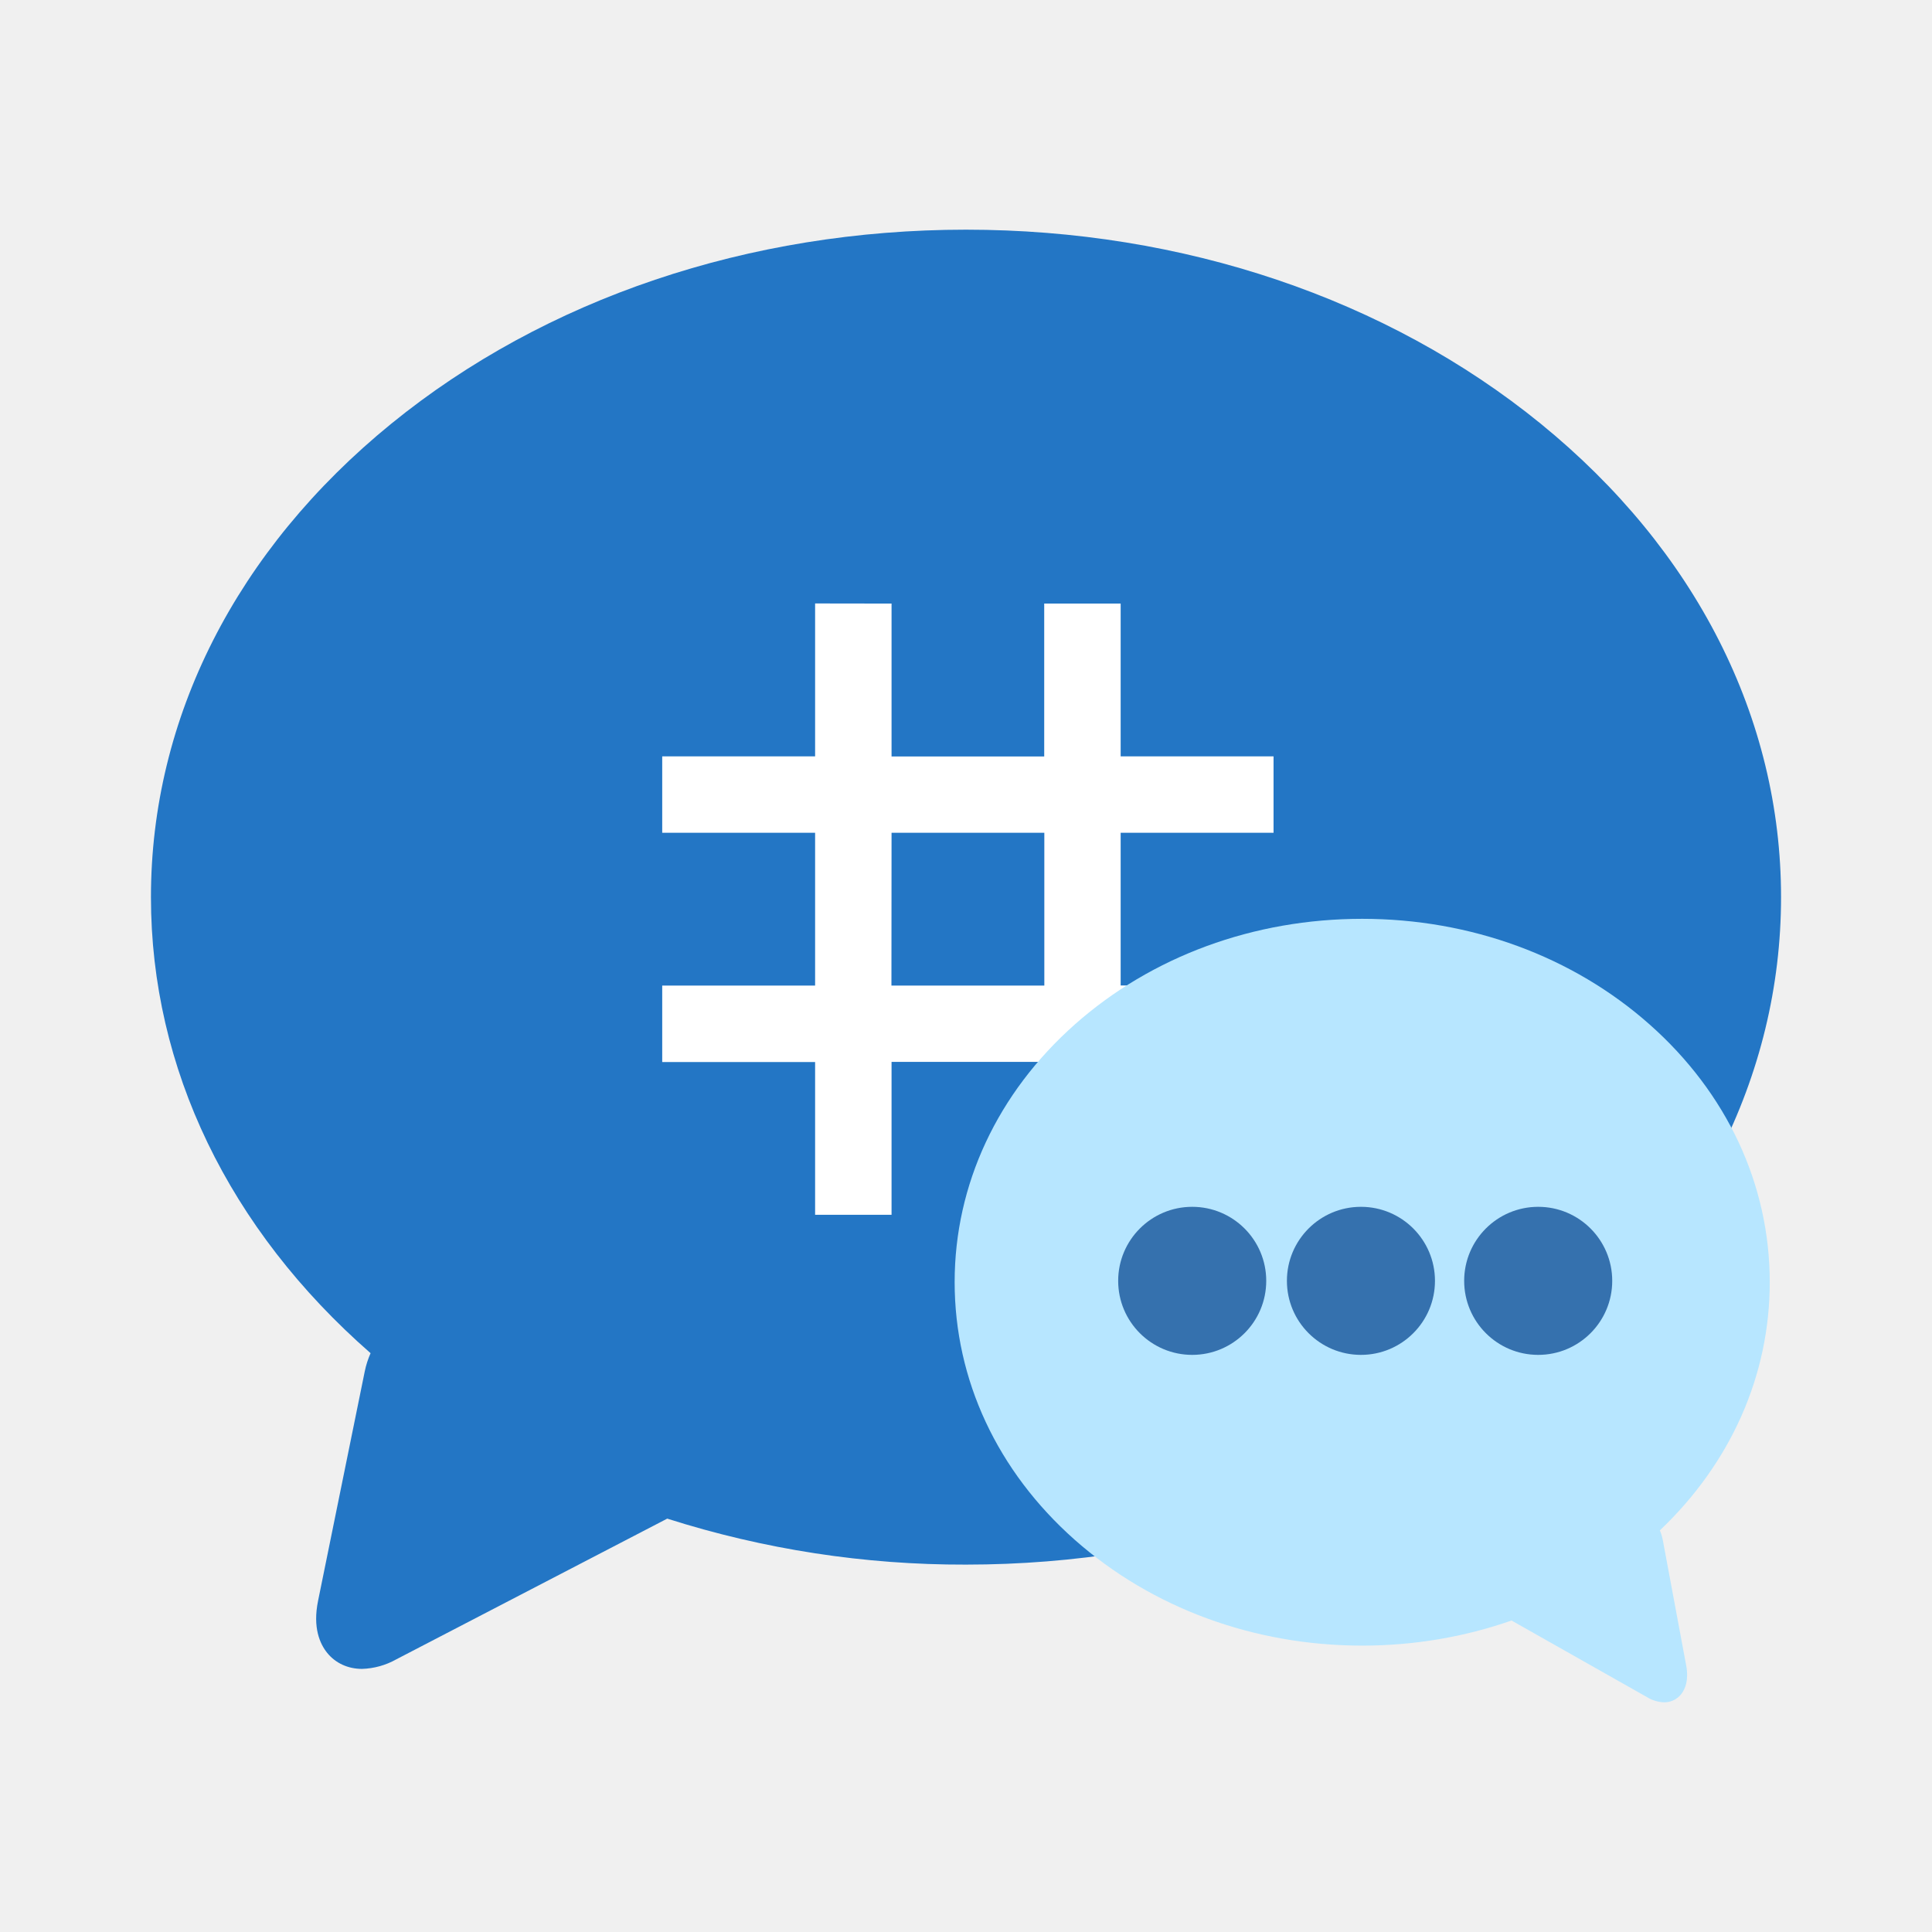
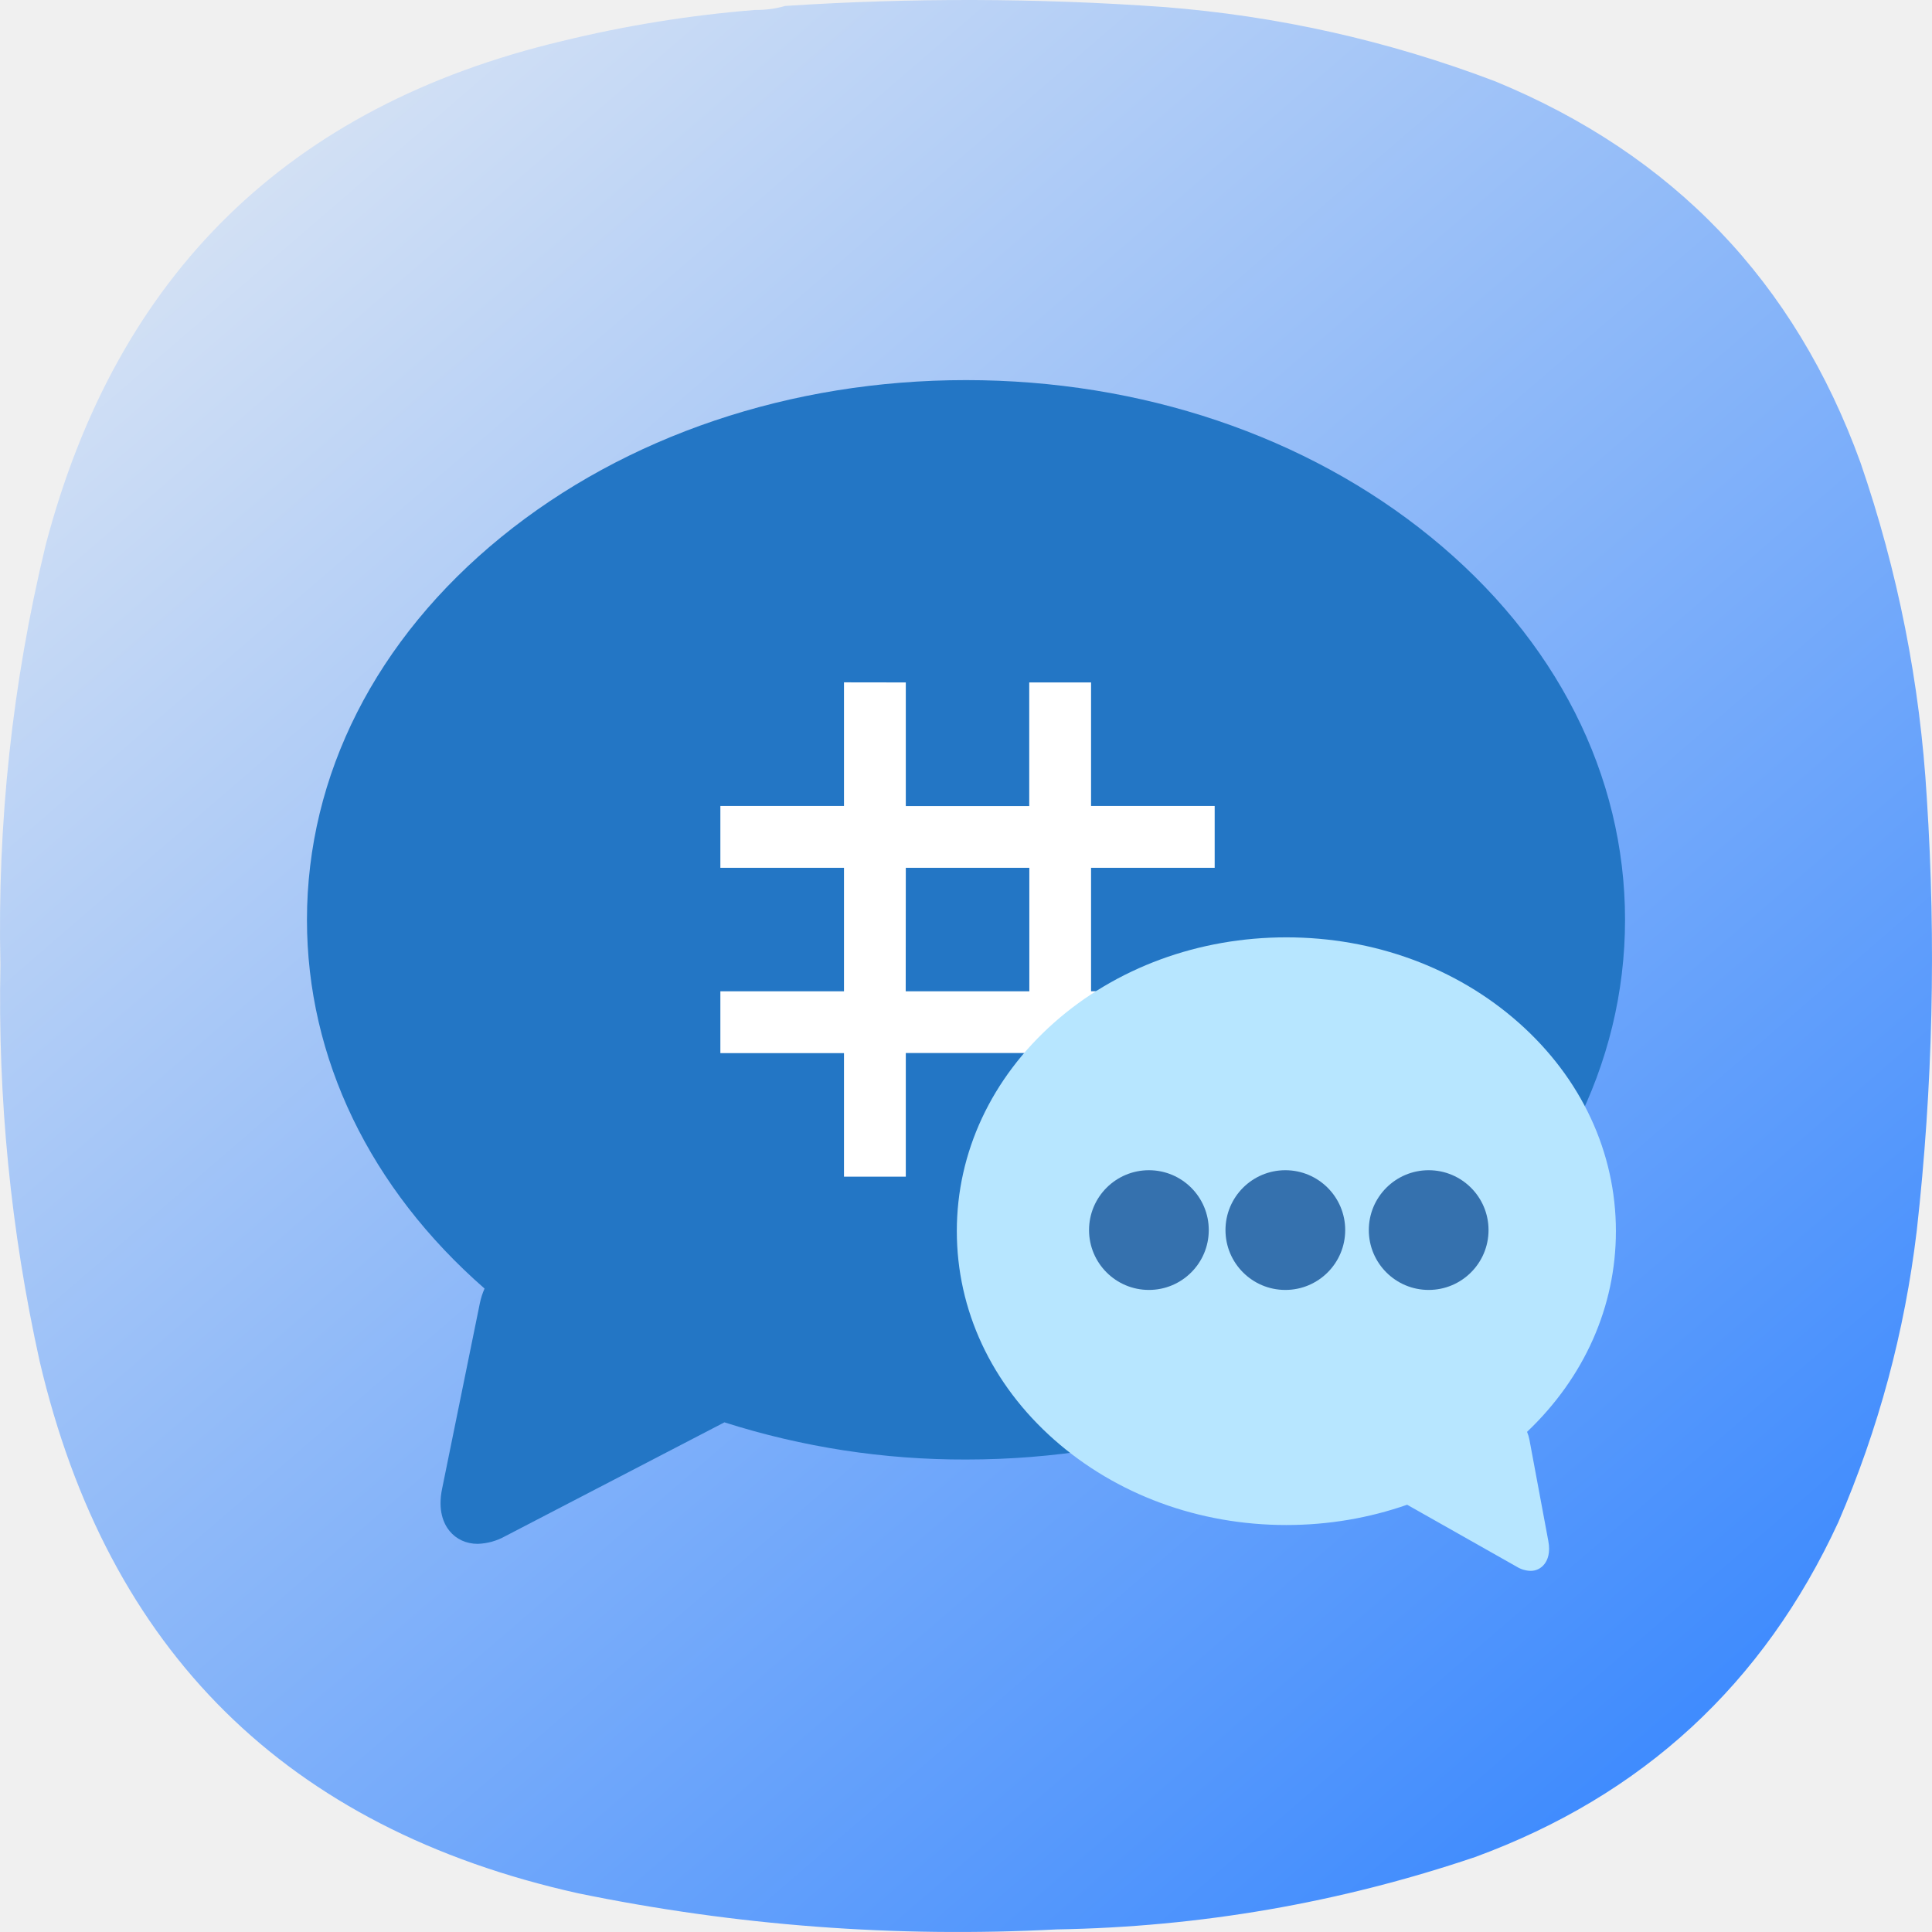
- <svg xmlns="http://www.w3.org/2000/svg" width="64" height="64" viewBox="0 0 16.933 16.933">
-   <path d="M13.503 3.713c-1.347-1.096-3.136-1.7-5.037-1.7-1.9 0-3.689.604-5.036 1.7-1.359 1.106-2.107 2.58-2.107 4.15 0 1.499.682 2.91 1.925 3.997a.77.77 0 0 0-.051.159l-.409 2.01c-.049.238.017.38.08.458.073.09.182.14.305.14a.652.652 0 0 0 .299-.083l2.376-1.234a8.551 8.551 0 0 0 2.618.403c1.901 0 3.69-.604 5.037-1.7 1.359-1.106 2.107-2.58 2.107-4.15 0-1.57-.748-3.044-2.107-4.15z" fill="#2376c5" />
-   <path d="M7.144 5.289v1.34h-1.34v.67h1.34v1.339h-1.34v.67h1.34v1.339h.67v-1.34h1.339v1.34h.67v-1.34h1.339v-.67h-1.34V7.299h1.34v-.67h-1.34V5.29h-.67v1.34H7.814v-1.34zm.67 2.01h1.339v1.339h-1.34z" fill="#fff" />
-   <path d="M9.421 8.978c.674-.597 1.568-.925 2.518-.925.95 0 1.845.329 2.518.925.68.602 1.054 1.405 1.054 2.26 0 .816-.341 1.584-.963 2.175a.44.44 0 0 1 .026.087l.204 1.094c.025.13-.008.208-.04.25a.187.187 0 0 1-.152.076.306.306 0 0 1-.15-.045l-1.188-.672c-.411.144-.854.22-1.309.22-.95 0-1.844-.33-2.518-.926-.68-.602-1.054-1.404-1.054-2.26 0-.854.375-1.657 1.054-2.259z" fill="#b7e6ff" />
-   <g transform="translate(-111.92 -158.61) scale(.31134)" fill="#1d5a9e" stroke-width=".889">
-     <circle cx="393.04" cy="545.5" r="2.084" opacity=".837" />
-     <circle cx="397.79" cy="545.5" r="2.084" opacity=".837" />
-     <circle cx="402.78" cy="545.5" r="2.084" opacity=".837" />
+ <svg xmlns="http://www.w3.org/2000/svg" xmlns:xlink="http://www.w3.org/1999/xlink" width="128mm" height="127.999mm" viewBox="0 0 128 127.999" version="1.1" id="svg5" xml:space="preserve">
+   <defs id="defs2">
+     <linearGradient id="linearGradient8153">
+       <stop style="stop-color:#d7e3f4;stop-opacity:1" offset="0" id="stop8149" />
+       <stop style="stop-color:#2a7fff;stop-opacity:1" offset="1" id="stop8151" />
+     </linearGradient>
+     <style type="text/css" id="current-color-scheme">
+       .ColorScheme-Text {
+         color:#31363b;
+       }
+       .ColorScheme-Background {
+         color:#eff0f1;
+       }
+       .ColorScheme-Highlight {
+         color:#3daee9;
+       }
+       .ColorScheme-ViewText {
+         color:#31363b;
+       }
+       .ColorScheme-ViewBackground {
+         color:#fcfcfc;
+       }
+       .ColorScheme-ViewHover {
+         color:#93cee9;
+       }
+       .ColorScheme-ViewFocus{
+         color:#3daee9;
+       }
+       .ColorScheme-ButtonText {
+         color:#31363b;
+       }
+       .ColorScheme-ButtonBackground {
+         color:#eff0f1;
+       }
+       .ColorScheme-ButtonHover {
+         color:#93cee9;
+       }
+       .ColorScheme-ButtonFocus{
+         color:#3daee9;
+       }
+       </style>
+     <style type="text/css" id="current-color-scheme-9">
+       .ColorScheme-Text {
+         color:#31363b;
+       }
+       .ColorScheme-Background {
+         color:#eff0f1;
+       }
+       .ColorScheme-Highlight {
+         color:#3daee9;
+       }
+       .ColorScheme-ViewText {
+         color:#31363b;
+       }
+       .ColorScheme-ViewBackground {
+         color:#fcfcfc;
+       }
+       .ColorScheme-ViewHover {
+         color:#93cee9;
+       }
+       .ColorScheme-ViewFocus{
+         color:#3daee9;
+       }
+       .ColorScheme-ButtonText {
+         color:#31363b;
+       }
+       .ColorScheme-ButtonBackground {
+         color:#eff0f1;
+       }
+       .ColorScheme-ButtonHover {
+         color:#93cee9;
+       }
+       .ColorScheme-ButtonFocus{
+         color:#3daee9;
+       }
+       </style>
+     <style type="text/css" id="current-color-scheme-2">
+       .ColorScheme-Text {
+         color:#31363b;
+       }
+       .ColorScheme-Background {
+         color:#eff0f1;
+       }
+       .ColorScheme-Highlight {
+         color:#3daee9;
+       }
+       .ColorScheme-ViewText {
+         color:#31363b;
+       }
+       .ColorScheme-ViewBackground {
+         color:#fcfcfc;
+       }
+       .ColorScheme-ViewHover {
+         color:#93cee9;
+       }
+       .ColorScheme-ViewFocus{
+         color:#3daee9;
+       }
+       .ColorScheme-ButtonText {
+         color:#31363b;
+       }
+       .ColorScheme-ButtonBackground {
+         color:#eff0f1;
+       }
+       .ColorScheme-ButtonHover {
+         color:#93cee9;
+       }
+       .ColorScheme-ButtonFocus{
+         color:#3daee9;
+       }
+       </style>
+     <style type="text/css" id="current-color-scheme-3">
+       .ColorScheme-Text {
+         color:#31363b;
+       }
+       .ColorScheme-Background {
+         color:#eff0f1;
+       }
+       .ColorScheme-Highlight {
+         color:#3daee9;
+       }
+       .ColorScheme-ViewText {
+         color:#31363b;
+       }
+       .ColorScheme-ViewBackground {
+         color:#fcfcfc;
+       }
+       .ColorScheme-ViewHover {
+         color:#93cee9;
+       }
+       .ColorScheme-ViewFocus{
+         color:#3daee9;
+       }
+       .ColorScheme-ButtonText {
+         color:#31363b;
+       }
+       .ColorScheme-ButtonBackground {
+         color:#eff0f1;
+       }
+       .ColorScheme-ButtonHover {
+         color:#93cee9;
+       }
+       .ColorScheme-ButtonFocus{
+         color:#3daee9;
+       }
+       </style>
+     <style type="text/css" id="current-color-scheme-97">
+       .ColorScheme-Text {
+         color:#31363b;
+       }
+       .ColorScheme-Background {
+         color:#eff0f1;
+       }
+       .ColorScheme-Highlight {
+         color:#3daee9;
+       }
+       .ColorScheme-ViewText {
+         color:#31363b;
+       }
+       .ColorScheme-ViewBackground {
+         color:#fcfcfc;
+       }
+       .ColorScheme-ViewHover {
+         color:#93cee9;
+       }
+       .ColorScheme-ViewFocus{
+         color:#3daee9;
+       }
+       .ColorScheme-ButtonText {
+         color:#31363b;
+       }
+       .ColorScheme-ButtonBackground {
+         color:#eff0f1;
+       }
+       .ColorScheme-ButtonHover {
+         color:#93cee9;
+       }
+       .ColorScheme-ButtonFocus{
+         color:#3daee9;
+       }
+       </style>
+     <style type="text/css" id="current-color-scheme-7">
+       .ColorScheme-Text {
+         color:#31363b;
+       }
+       .ColorScheme-Background {
+         color:#eff0f1;
+       }
+       .ColorScheme-Highlight {
+         color:#3daee9;
+       }
+       .ColorScheme-ViewText {
+         color:#31363b;
+       }
+       .ColorScheme-ViewBackground {
+         color:#fcfcfc;
+       }
+       .ColorScheme-ViewHover {
+         color:#93cee9;
+       }
+       .ColorScheme-ViewFocus{
+         color:#3daee9;
+       }
+       .ColorScheme-ButtonText {
+         color:#31363b;
+       }
+       .ColorScheme-ButtonBackground {
+         color:#eff0f1;
+       }
+       .ColorScheme-ButtonHover {
+         color:#93cee9;
+       }
+       .ColorScheme-ButtonFocus{
+         color:#3daee9;
+       }
+       </style>
+     <style type="text/css" id="current-color-scheme-9-0">
+       .ColorScheme-Text {
+         color:#31363b;
+       }
+       .ColorScheme-Background {
+         color:#eff0f1;
+       }
+       .ColorScheme-Highlight {
+         color:#3daee9;
+       }
+       .ColorScheme-ViewText {
+         color:#31363b;
+       }
+       .ColorScheme-ViewBackground {
+         color:#fcfcfc;
+       }
+       .ColorScheme-ViewHover {
+         color:#93cee9;
+       }
+       .ColorScheme-ViewFocus{
+         color:#3daee9;
+       }
+       .ColorScheme-ButtonText {
+         color:#31363b;
+       }
+       .ColorScheme-ButtonBackground {
+         color:#eff0f1;
+       }
+       .ColorScheme-ButtonHover {
+         color:#93cee9;
+       }
+       .ColorScheme-ButtonFocus{
+         color:#3daee9;
+       }
+       </style>
+     <style type="text/css" id="current-color-scheme-2-9">
+       .ColorScheme-Text {
+         color:#31363b;
+       }
+       .ColorScheme-Background {
+         color:#eff0f1;
+       }
+       .ColorScheme-Highlight {
+         color:#3daee9;
+       }
+       .ColorScheme-ViewText {
+         color:#31363b;
+       }
+       .ColorScheme-ViewBackground {
+         color:#fcfcfc;
+       }
+       .ColorScheme-ViewHover {
+         color:#93cee9;
+       }
+       .ColorScheme-ViewFocus{
+         color:#3daee9;
+       }
+       .ColorScheme-ButtonText {
+         color:#31363b;
+       }
+       .ColorScheme-ButtonBackground {
+         color:#eff0f1;
+       }
+       .ColorScheme-ButtonHover {
+         color:#93cee9;
+       }
+       .ColorScheme-ButtonFocus{
+         color:#3daee9;
+       }
+       </style>
+     <style type="text/css" id="current-color-scheme-3-3">
+       .ColorScheme-Text {
+         color:#31363b;
+       }
+       .ColorScheme-Background {
+         color:#eff0f1;
+       }
+       .ColorScheme-Highlight {
+         color:#3daee9;
+       }
+       .ColorScheme-ViewText {
+         color:#31363b;
+       }
+       .ColorScheme-ViewBackground {
+         color:#fcfcfc;
+       }
+       .ColorScheme-ViewHover {
+         color:#93cee9;
+       }
+       .ColorScheme-ViewFocus{
+         color:#3daee9;
+       }
+       .ColorScheme-ButtonText {
+         color:#31363b;
+       }
+       .ColorScheme-ButtonBackground {
+         color:#eff0f1;
+       }
+       .ColorScheme-ButtonHover {
+         color:#93cee9;
+       }
+       .ColorScheme-ButtonFocus{
+         color:#3daee9;
+       }
+       </style>
+     <style type="text/css" id="current-color-scheme-97-6">
+       .ColorScheme-Text {
+         color:#31363b;
+       }
+       .ColorScheme-Background {
+         color:#eff0f1;
+       }
+       .ColorScheme-Highlight {
+         color:#3daee9;
+       }
+       .ColorScheme-ViewText {
+         color:#31363b;
+       }
+       .ColorScheme-ViewBackground {
+         color:#fcfcfc;
+       }
+       .ColorScheme-ViewHover {
+         color:#93cee9;
+       }
+       .ColorScheme-ViewFocus{
+         color:#3daee9;
+       }
+       .ColorScheme-ButtonText {
+         color:#31363b;
+       }
+       .ColorScheme-ButtonBackground {
+         color:#eff0f1;
+       }
+       .ColorScheme-ButtonHover {
+         color:#93cee9;
+       }
+       .ColorScheme-ButtonFocus{
+         color:#3daee9;
+       }
+       </style>
+     <style type="text/css" id="current-color-scheme-6">
+       .ColorScheme-Text {
+         color:#31363b;
+       }
+       .ColorScheme-Background {
+         color:#eff0f1;
+       }
+       .ColorScheme-Highlight {
+         color:#3daee9;
+       }
+       .ColorScheme-ViewText {
+         color:#31363b;
+       }
+       .ColorScheme-ViewBackground {
+         color:#fcfcfc;
+       }
+       .ColorScheme-ViewHover {
+         color:#93cee9;
+       }
+       .ColorScheme-ViewFocus{
+         color:#3daee9;
+       }
+       .ColorScheme-ButtonText {
+         color:#31363b;
+       }
+       .ColorScheme-ButtonBackground {
+         color:#eff0f1;
+       }
+       .ColorScheme-ButtonHover {
+         color:#93cee9;
+       }
+       .ColorScheme-ButtonFocus{
+         color:#3daee9;
+       }
+       </style>
+     <style type="text/css" id="current-color-scheme-70">
+       .ColorScheme-Text {
+         color:#31363b;
+       }
+       .ColorScheme-Background {
+         color:#eff0f1;
+       }
+       .ColorScheme-Highlight {
+         color:#3daee9;
+       }
+       .ColorScheme-ViewText {
+         color:#31363b;
+       }
+       .ColorScheme-ViewBackground {
+         color:#fcfcfc;
+       }
+       .ColorScheme-ViewHover {
+         color:#93cee9;
+       }
+       .ColorScheme-ViewFocus{
+         color:#3daee9;
+       }
+       .ColorScheme-ButtonText {
+         color:#31363b;
+       }
+       .ColorScheme-ButtonBackground {
+         color:#eff0f1;
+       }
+       .ColorScheme-ButtonHover {
+         color:#93cee9;
+       }
+       .ColorScheme-ButtonFocus{
+         color:#3daee9;
+       }
+       </style>
+     <style type="text/css" id="current-color-scheme-9-9">
+       .ColorScheme-Text {
+         color:#31363b;
+       }
+       .ColorScheme-Background {
+         color:#eff0f1;
+       }
+       .ColorScheme-Highlight {
+         color:#3daee9;
+       }
+       .ColorScheme-ViewText {
+         color:#31363b;
+       }
+       .ColorScheme-ViewBackground {
+         color:#fcfcfc;
+       }
+       .ColorScheme-ViewHover {
+         color:#93cee9;
+       }
+       .ColorScheme-ViewFocus{
+         color:#3daee9;
+       }
+       .ColorScheme-ButtonText {
+         color:#31363b;
+       }
+       .ColorScheme-ButtonBackground {
+         color:#eff0f1;
+       }
+       .ColorScheme-ButtonHover {
+         color:#93cee9;
+       }
+       .ColorScheme-ButtonFocus{
+         color:#3daee9;
+       }
+       </style>
+     <style type="text/css" id="current-color-scheme-2-3">
+       .ColorScheme-Text {
+         color:#31363b;
+       }
+       .ColorScheme-Background {
+         color:#eff0f1;
+       }
+       .ColorScheme-Highlight {
+         color:#3daee9;
+       }
+       .ColorScheme-ViewText {
+         color:#31363b;
+       }
+       .ColorScheme-ViewBackground {
+         color:#fcfcfc;
+       }
+       .ColorScheme-ViewHover {
+         color:#93cee9;
+       }
+       .ColorScheme-ViewFocus{
+         color:#3daee9;
+       }
+       .ColorScheme-ButtonText {
+         color:#31363b;
+       }
+       .ColorScheme-ButtonBackground {
+         color:#eff0f1;
+       }
+       .ColorScheme-ButtonHover {
+         color:#93cee9;
+       }
+       .ColorScheme-ButtonFocus{
+         color:#3daee9;
+       }
+       </style>
+     <style type="text/css" id="current-color-scheme-3-6">
+       .ColorScheme-Text {
+         color:#31363b;
+       }
+       .ColorScheme-Background {
+         color:#eff0f1;
+       }
+       .ColorScheme-Highlight {
+         color:#3daee9;
+       }
+       .ColorScheme-ViewText {
+         color:#31363b;
+       }
+       .ColorScheme-ViewBackground {
+         color:#fcfcfc;
+       }
+       .ColorScheme-ViewHover {
+         color:#93cee9;
+       }
+       .ColorScheme-ViewFocus{
+         color:#3daee9;
+       }
+       .ColorScheme-ButtonText {
+         color:#31363b;
+       }
+       .ColorScheme-ButtonBackground {
+         color:#eff0f1;
+       }
+       .ColorScheme-ButtonHover {
+         color:#93cee9;
+       }
+       .ColorScheme-ButtonFocus{
+         color:#3daee9;
+       }
+       </style>
+     <style type="text/css" id="current-color-scheme-97-0">
+       .ColorScheme-Text {
+         color:#31363b;
+       }
+       .ColorScheme-Background {
+         color:#eff0f1;
+       }
+       .ColorScheme-Highlight {
+         color:#3daee9;
+       }
+       .ColorScheme-ViewText {
+         color:#31363b;
+       }
+       .ColorScheme-ViewBackground {
+         color:#fcfcfc;
+       }
+       .ColorScheme-ViewHover {
+         color:#93cee9;
+       }
+       .ColorScheme-ViewFocus{
+         color:#3daee9;
+       }
+       .ColorScheme-ButtonText {
+         color:#31363b;
+       }
+       .ColorScheme-ButtonBackground {
+         color:#eff0f1;
+       }
+       .ColorScheme-ButtonHover {
+         color:#93cee9;
+       }
+       .ColorScheme-ButtonFocus{
+         color:#3daee9;
+       }
+       </style>
+     <style type="text/css" id="current-color-scheme-7-6">
+       .ColorScheme-Text {
+         color:#31363b;
+       }
+       .ColorScheme-Background {
+         color:#eff0f1;
+       }
+       .ColorScheme-Highlight {
+         color:#3daee9;
+       }
+       .ColorScheme-ViewText {
+         color:#31363b;
+       }
+       .ColorScheme-ViewBackground {
+         color:#fcfcfc;
+       }
+       .ColorScheme-ViewHover {
+         color:#93cee9;
+       }
+       .ColorScheme-ViewFocus{
+         color:#3daee9;
+       }
+       .ColorScheme-ButtonText {
+         color:#31363b;
+       }
+       .ColorScheme-ButtonBackground {
+         color:#eff0f1;
+       }
+       .ColorScheme-ButtonHover {
+         color:#93cee9;
+       }
+       .ColorScheme-ButtonFocus{
+         color:#3daee9;
+       }
+       </style>
+     <style type="text/css" id="current-color-scheme-9-0-2">
+       .ColorScheme-Text {
+         color:#31363b;
+       }
+       .ColorScheme-Background {
+         color:#eff0f1;
+       }
+       .ColorScheme-Highlight {
+         color:#3daee9;
+       }
+       .ColorScheme-ViewText {
+         color:#31363b;
+       }
+       .ColorScheme-ViewBackground {
+         color:#fcfcfc;
+       }
+       .ColorScheme-ViewHover {
+         color:#93cee9;
+       }
+       .ColorScheme-ViewFocus{
+         color:#3daee9;
+       }
+       .ColorScheme-ButtonText {
+         color:#31363b;
+       }
+       .ColorScheme-ButtonBackground {
+         color:#eff0f1;
+       }
+       .ColorScheme-ButtonHover {
+         color:#93cee9;
+       }
+       .ColorScheme-ButtonFocus{
+         color:#3daee9;
+       }
+       </style>
+     <style type="text/css" id="current-color-scheme-2-9-6">
+       .ColorScheme-Text {
+         color:#31363b;
+       }
+       .ColorScheme-Background {
+         color:#eff0f1;
+       }
+       .ColorScheme-Highlight {
+         color:#3daee9;
+       }
+       .ColorScheme-ViewText {
+         color:#31363b;
+       }
+       .ColorScheme-ViewBackground {
+         color:#fcfcfc;
+       }
+       .ColorScheme-ViewHover {
+         color:#93cee9;
+       }
+       .ColorScheme-ViewFocus{
+         color:#3daee9;
+       }
+       .ColorScheme-ButtonText {
+         color:#31363b;
+       }
+       .ColorScheme-ButtonBackground {
+         color:#eff0f1;
+       }
+       .ColorScheme-ButtonHover {
+         color:#93cee9;
+       }
+       .ColorScheme-ButtonFocus{
+         color:#3daee9;
+       }
+       </style>
+     <style type="text/css" id="current-color-scheme-3-3-1">
+       .ColorScheme-Text {
+         color:#31363b;
+       }
+       .ColorScheme-Background {
+         color:#eff0f1;
+       }
+       .ColorScheme-Highlight {
+         color:#3daee9;
+       }
+       .ColorScheme-ViewText {
+         color:#31363b;
+       }
+       .ColorScheme-ViewBackground {
+         color:#fcfcfc;
+       }
+       .ColorScheme-ViewHover {
+         color:#93cee9;
+       }
+       .ColorScheme-ViewFocus{
+         color:#3daee9;
+       }
+       .ColorScheme-ButtonText {
+         color:#31363b;
+       }
+       .ColorScheme-ButtonBackground {
+         color:#eff0f1;
+       }
+       .ColorScheme-ButtonHover {
+         color:#93cee9;
+       }
+       .ColorScheme-ButtonFocus{
+         color:#3daee9;
+       }
+       </style>
+     <style type="text/css" id="current-color-scheme-97-6-8">
+       .ColorScheme-Text {
+         color:#31363b;
+       }
+       .ColorScheme-Background {
+         color:#eff0f1;
+       }
+       .ColorScheme-Highlight {
+         color:#3daee9;
+       }
+       .ColorScheme-ViewText {
+         color:#31363b;
+       }
+       .ColorScheme-ViewBackground {
+         color:#fcfcfc;
+       }
+       .ColorScheme-ViewHover {
+         color:#93cee9;
+       }
+       .ColorScheme-ViewFocus{
+         color:#3daee9;
+       }
+       .ColorScheme-ButtonText {
+         color:#31363b;
+       }
+       .ColorScheme-ButtonBackground {
+         color:#eff0f1;
+       }
+       .ColorScheme-ButtonHover {
+         color:#93cee9;
+       }
+       .ColorScheme-ButtonFocus{
+         color:#3daee9;
+       }
+       </style>
+     <style type="text/css" id="current-color-scheme-6-7">
+       .ColorScheme-Text {
+         color:#31363b;
+       }
+       .ColorScheme-Background {
+         color:#eff0f1;
+       }
+       .ColorScheme-Highlight {
+         color:#3daee9;
+       }
+       .ColorScheme-ViewText {
+         color:#31363b;
+       }
+       .ColorScheme-ViewBackground {
+         color:#fcfcfc;
+       }
+       .ColorScheme-ViewHover {
+         color:#93cee9;
+       }
+       .ColorScheme-ViewFocus{
+         color:#3daee9;
+       }
+       .ColorScheme-ButtonText {
+         color:#31363b;
+       }
+       .ColorScheme-ButtonBackground {
+         color:#eff0f1;
+       }
+       .ColorScheme-ButtonHover {
+         color:#93cee9;
+       }
+       .ColorScheme-ButtonFocus{
+         color:#3daee9;
+       }
+       </style>
+     <linearGradient xlink:href="#linearGradient8153" id="linearGradient8155" x1="72.064" y1="10.335" x2="447.287" y2="444.804" gradientUnits="userSpaceOnUse" />
+     <linearGradient xlink:href="#linearGradient8153" id="linearGradient8444" gradientUnits="userSpaceOnUse" x1="72.064" y1="10.335" x2="447.287" y2="444.804" />
+     <linearGradient xlink:href="#linearGradient8153" id="linearGradient8446" gradientUnits="userSpaceOnUse" x1="72.064" y1="10.335" x2="447.287" y2="444.804" />
+     <linearGradient xlink:href="#linearGradient8153" id="linearGradient8448" gradientUnits="userSpaceOnUse" x1="72.064" y1="10.335" x2="447.287" y2="444.804" />
+   </defs>
+   <g id="layer1" transform="translate(-41,-83.87103)">
+     <g id="g244-2" transform="matrix(0.2867618,0,0,0.2867618,40.99998,83.87095)" style="fill:url(#linearGradient8155);fill-opacity:1">
+       <g id="g246-0" style="fill:url(#linearGradient8448);fill-opacity:1">
+         <g id="g252-2" style="fill:url(#linearGradient8446);fill-opacity:1">
+           <path d="m 174.406,2.305 c 2.434,0.027 4.758,-0.285 6.973,-0.93 29.133,-1.906 58.258,-1.832 87.387,0.234 26.41,2.055 51.976,7.786 76.699,17.188 41.097,16.922 69.219,46.269 84.363,88.043 8.66,25.152 13.774,51.015 15.34,77.59 2.164,33.371 1.391,66.668 -2.324,99.89 -2.782,23.352 -8.824,45.805 -18.129,67.368 -17.258,37.382 -45.223,63.167 -83.899,77.355 -31.343,10.59 -63.57,16.164 -96.687,16.723 -37.246,1.937 -74.121,-0.848 -110.625,-8.36 C 66.312,422.438 24.867,381.477 9.164,314.52 2.496,284.375 -0.523,253.867 0.098,222.992 -0.645,190.16 2.84,157.793 10.559,125.891 27.02,63.285 66.762,24.488 129.785,9.508 144.469,5.914 159.344,3.516 174.406,2.305 Z" style="fill:url(#linearGradient8444);fill-opacity:1;fill-rule:evenodd;stroke:none" id="path260-3" />
+         </g>
+       </g>
+     </g>
+     <g id="g8338" transform="matrix(6.11229,0,0,6.11229,53.25029,96.75028)">
+       <path d="m 13.503,3.713 c -1.347,-1.096 -3.136,-1.7 -5.037,-1.7 -1.9,0 -3.689,0.604 -5.036,1.7 -1.359,1.106 -2.107,2.58 -2.107,4.15 0,1.499 0.682,2.91 1.925,3.997 a 0.77,0.77 0 0 0 -0.051,0.159 l -0.409,2.01 c -0.049,0.238 0.017,0.38 0.08,0.458 0.073,0.09 0.182,0.14 0.305,0.14 A 0.652,0.652 0 0 0 3.472,14.544 L 5.848,13.31 a 8.551,8.551 0 0 0 2.618,0.403 c 1.901,0 3.69,-0.604 5.037,-1.7 1.359,-1.106 2.107,-2.58 2.107,-4.15 0,-1.57 -0.748,-3.044 -2.107,-4.15 z" fill="#2376c5" id="path8311" />
+       <path d="m 7.144,5.289 v 1.34 h -1.34 v 0.67 h 1.34 v 1.339 h -1.34 v 0.67 h 1.34 v 1.339 h 0.67 v -1.34 h 1.339 v 1.34 h 0.67 v -1.34 h 1.339 V 8.637 H 9.822 V 7.299 h 1.34 V 6.629 H 9.822 V 5.29 H 9.152 V 6.63 H 7.814 V 5.29 Z m 0.67,2.01 h 1.339 v 1.339 h -1.34 z" fill="#ffffff" id="path8313" />
+       <path d="m 9.421,8.978 c 0.674,-0.597 1.568,-0.925 2.518,-0.925 0.95,0 1.845,0.329 2.518,0.925 0.68,0.602 1.054,1.405 1.054,2.26 0,0.816 -0.341,1.584 -0.963,2.175 a 0.44,0.44 0 0 1 0.026,0.087 l 0.204,1.094 c 0.025,0.13 -0.008,0.208 -0.04,0.25 a 0.187,0.187 0 0 1 -0.152,0.076 0.306,0.306 0 0 1 -0.15,-0.045 l -1.188,-0.672 c -0.411,0.144 -0.854,0.22 -1.309,0.22 -0.95,0 -1.844,-0.33 -2.518,-0.926 -0.68,-0.602 -1.054,-1.404 -1.054,-2.26 0,-0.854 0.375,-1.657 1.054,-2.259 z" fill="#b7e6ff" id="path8315" />
+       <g transform="matrix(0.31134,0,0,0.31134,-111.92,-158.61)" fill="#1d5a9e" stroke-width="0.889" id="g8323">
+         <circle cx="393.04" cy="545.5" r="2.084" opacity="0.837" id="circle8317" />
+         <circle cx="397.79" cy="545.5" r="2.084" opacity="0.837" id="circle8319" />
+         <circle cx="402.78" cy="545.5" r="2.084" opacity="0.837" id="circle8321" />
+       </g>
+     </g>
  </g>
</svg>
